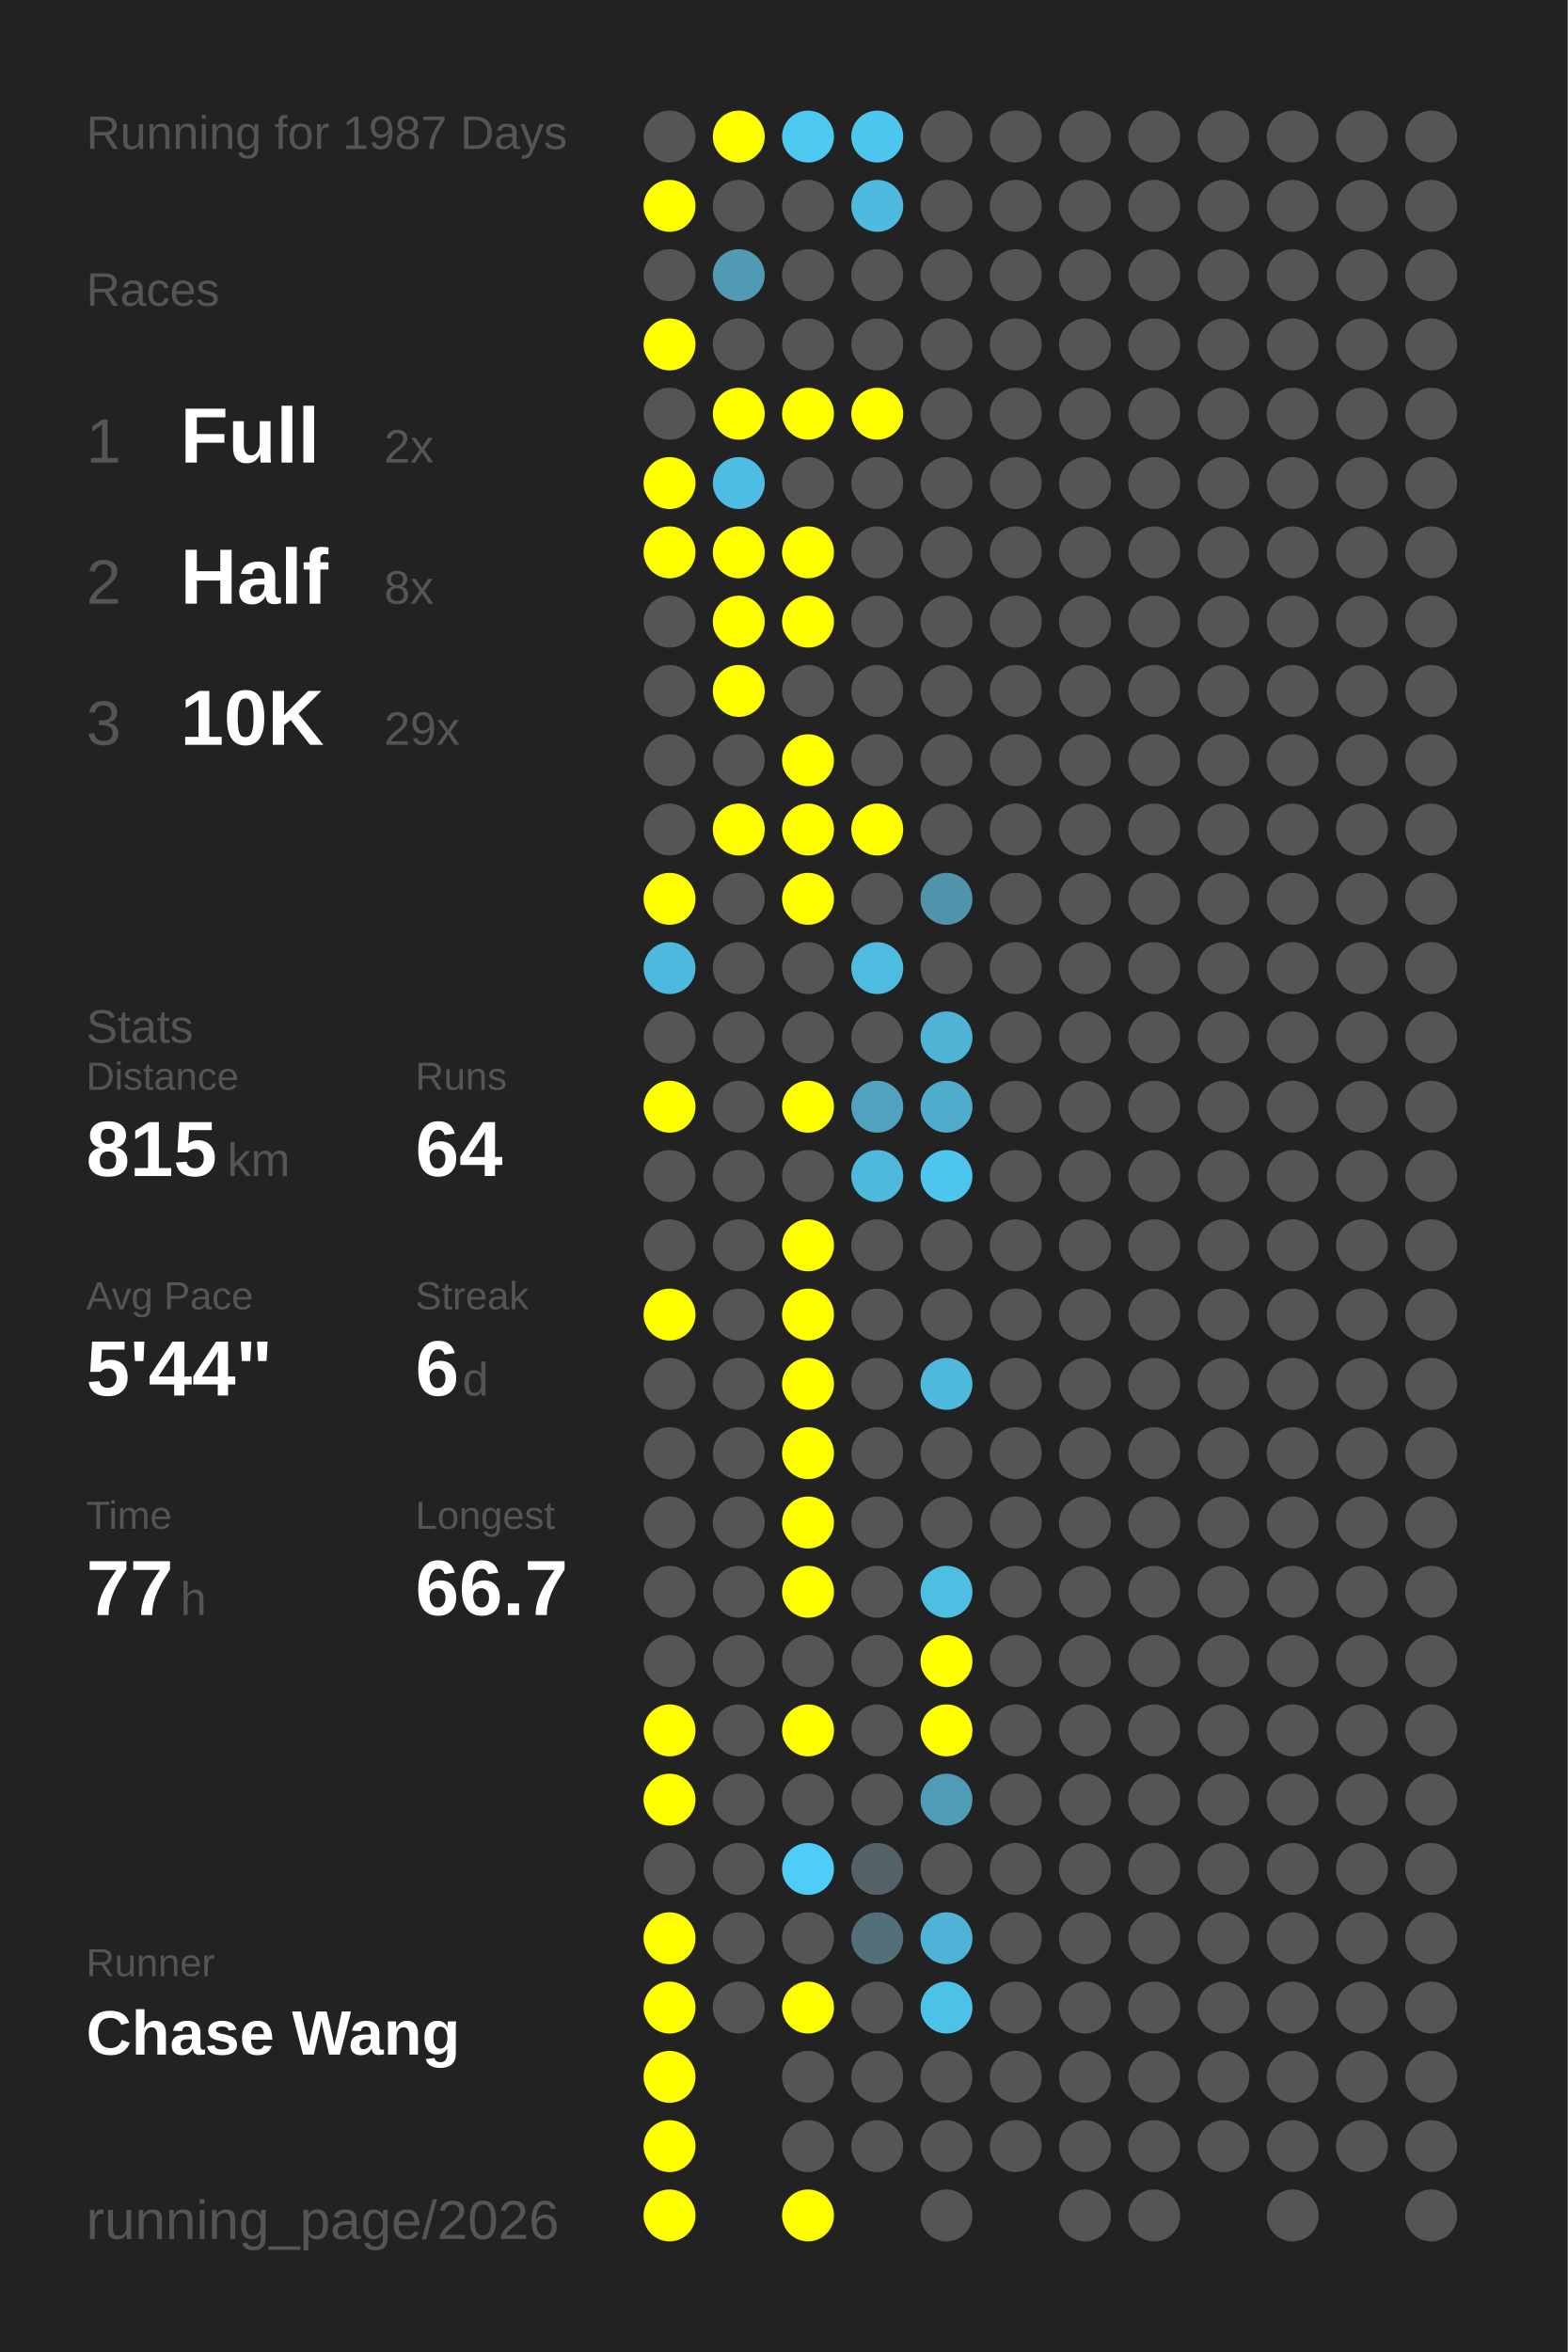
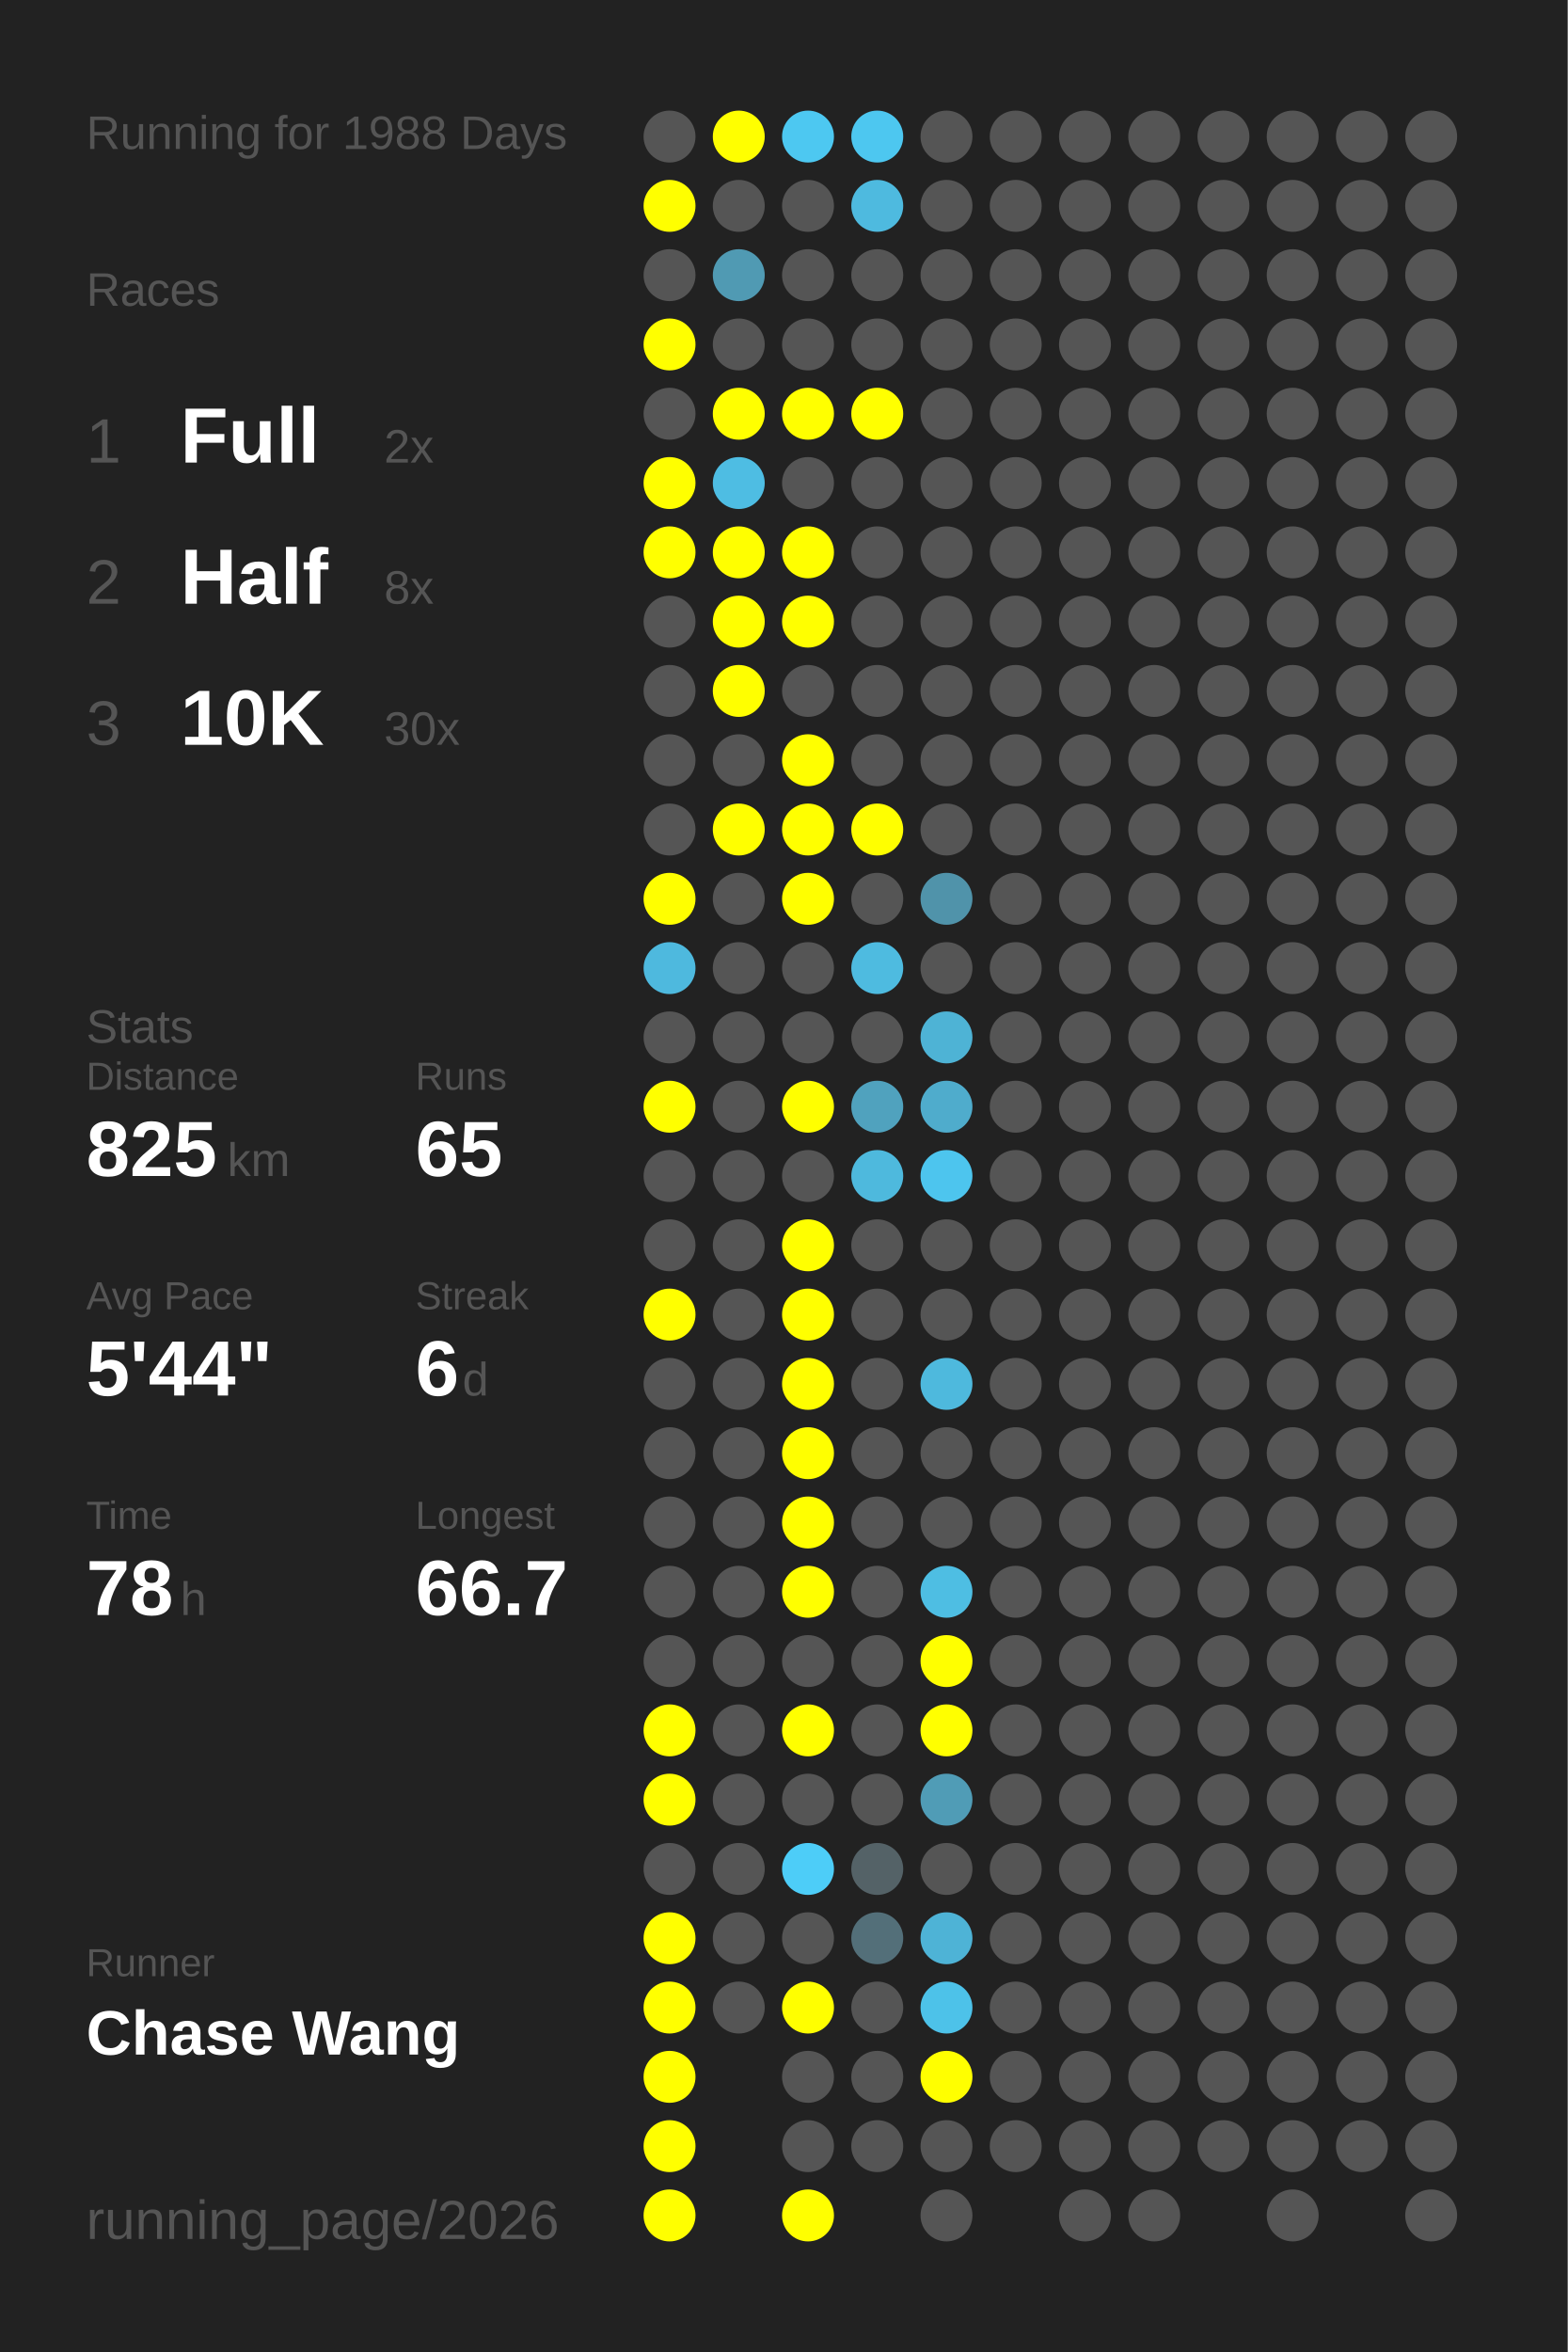
<svg xmlns="http://www.w3.org/2000/svg" baseProfile="full" height="300mm" version="1.1" viewBox="0,0,200,300" width="200mm">
  <defs />
  <rect fill="#222222" height="300" width="200" x="0" y="0" />
-   <text fill="#555555" style="font-size:6px; font-family:Arial;" x="11" y="19">Running for 1987 Days</text>
+   <text fill="#555555" style="font-size:6px; font-family:Arial;" x="11" y="19">Running for 1988 Days</text>
  <text fill="#555555" style="font-size:6px; font-family:Arial;" x="11" y="39">Races</text>
  <text fill="#555555" style="font-size:8px; font-family:Arial;" x="11" y="59">1</text>
  <text fill="#FFFFFF" style="font-size:10px; font-family:Arial; font-weight:bold;" x="23" y="59">Full</text>
  <text fill="#555555" style="font-size:6px; font-family:Arial;" x="49" y="59">2x</text>
  <text fill="#555555" style="font-size:8px; font-family:Arial;" x="11" y="77">2</text>
  <text fill="#FFFFFF" style="font-size:10px; font-family:Arial; font-weight:bold;" x="23" y="77">Half</text>
  <text fill="#555555" style="font-size:6px; font-family:Arial;" x="49" y="77">8x</text>
  <text fill="#555555" style="font-size:8px; font-family:Arial;" x="11" y="95">3</text>
  <text fill="#FFFFFF" style="font-size:10px; font-family:Arial; font-weight:bold;" x="23" y="95">10K</text>
-   <text fill="#555555" style="font-size:6px; font-family:Arial;" x="49" y="95">29x</text>
+   <text fill="#555555" style="font-size:6px; font-family:Arial;" x="49" y="95">30x</text>
  <text fill="#555555" style="font-size:6px; font-family:Arial;" x="11" y="133">Stats</text>
  <text fill="#555555" style="font-size:5px; font-family:Arial;" x="11" y="139">Distance</text>
-   <text fill="#FFFFFF" style="font-size:10px; font-family:Arial; font-weight:bold;" x="11" y="150">815</text>
+   <text fill="#FFFFFF" style="font-size:10px; font-family:Arial; font-weight:bold;" x="11" y="150">825</text>
  <text fill="#555555" style="font-size:6px; font-family:Arial;" x="29" y="150">km</text>
  <text fill="#555555" style="font-size:5px; font-family:Arial;" x="53" y="139">Runs</text>
-   <text fill="#FFFFFF" style="font-size:10px; font-family:Arial; font-weight:bold;" x="53" y="150">64</text>
+   <text fill="#FFFFFF" style="font-size:10px; font-family:Arial; font-weight:bold;" x="53" y="150">65</text>
  <text fill="#555555" style="font-size:5px; font-family:Arial;" x="11" y="167">Avg Pace</text>
  <text fill="#FFFFFF" style="font-size:10px; font-family:Arial; font-weight:bold;" x="11" y="178">5'44"</text>
  <text fill="#555555" style="font-size:5px; font-family:Arial;" x="53" y="167">Streak</text>
  <text fill="#FFFFFF" style="font-size:10px; font-family:Arial; font-weight:bold;" x="53" y="178">6</text>
  <text fill="#555555" style="font-size:6px; font-family:Arial;" x="59" y="178">d</text>
  <text fill="#555555" style="font-size:5px; font-family:Arial;" x="11" y="195">Time</text>
-   <text fill="#FFFFFF" style="font-size:10px; font-family:Arial; font-weight:bold;" x="11" y="206">77</text>
+   <text fill="#FFFFFF" style="font-size:10px; font-family:Arial; font-weight:bold;" x="11" y="206">78</text>
  <text fill="#555555" style="font-size:6px; font-family:Arial;" x="23" y="206">h</text>
  <text fill="#555555" style="font-size:5px; font-family:Arial;" x="53" y="195">Longest</text>
  <text fill="#FFFFFF" style="font-size:10px; font-family:Arial; font-weight:bold;" x="53" y="206">66.7</text>
  <text fill="#555555" style="font-size:5px; font-family:Arial;" x="11" y="252.065">Runner</text>
  <text fill="#FFFFFF" style="font-size:8px; font-family:Arial; font-weight:bold;" x="11" y="262.065">Chase Wang</text>
  <text fill="#555555" style="font-size:7px; font-family:Arial;" x="11" y="285.581">running_page/2026</text>
  <circle cx="85.417" cy="17.419" fill="#555555" r="3.312" />
  <circle cx="85.417" cy="26.258" fill="#FFFF00" r="3.312" />
  <circle cx="85.417" cy="35.097" fill="#555555" r="3.312" />
  <circle cx="85.417" cy="43.935" fill="#FFFF00" r="3.312" />
  <circle cx="85.417" cy="52.774" fill="#555555" r="3.312" />
  <circle cx="85.417" cy="61.613" fill="#FFFF00" r="3.312" />
  <circle cx="85.417" cy="70.452" fill="#FFFF00" r="3.312" />
  <circle cx="85.417" cy="79.29" fill="#555555" r="3.312" />
  <circle cx="85.417" cy="88.129" fill="#555555" r="3.312" />
  <circle cx="85.417" cy="96.968" fill="#555555" r="3.312" />
  <circle cx="85.417" cy="105.806" fill="#555555" r="3.312" />
  <circle cx="85.417" cy="114.645" fill="#FFFF00" r="3.312" />
  <circle cx="85.417" cy="123.484" fill="#4eb9de" r="3.312" />
  <circle cx="85.417" cy="132.323" fill="#555555" r="3.312" />
  <circle cx="85.417" cy="141.161" fill="#FFFF00" r="3.312" />
  <circle cx="85.417" cy="150" fill="#555555" r="3.312" />
  <circle cx="85.417" cy="158.839" fill="#555555" r="3.312" />
  <circle cx="85.417" cy="167.677" fill="#FFFF00" r="3.312" />
  <circle cx="85.417" cy="176.516" fill="#555555" r="3.312" />
  <circle cx="85.417" cy="185.355" fill="#555555" r="3.312" />
  <circle cx="85.417" cy="194.194" fill="#555555" r="3.312" />
  <circle cx="85.417" cy="203.032" fill="#555555" r="3.312" />
  <circle cx="85.417" cy="211.871" fill="#555555" r="3.312" />
  <circle cx="85.417" cy="220.71" fill="#FFFF00" r="3.312" />
  <circle cx="85.417" cy="229.548" fill="#FFFF00" r="3.312" />
  <circle cx="85.417" cy="238.387" fill="#555555" r="3.312" />
  <circle cx="85.417" cy="247.226" fill="#FFFF00" r="3.312" />
  <circle cx="85.417" cy="256.065" fill="#FFFF00" r="3.312" />
  <circle cx="85.417" cy="264.903" fill="#FFFF00" r="3.312" />
  <circle cx="85.417" cy="273.742" fill="#FFFF00" r="3.312" />
  <circle cx="85.417" cy="282.581" fill="#FFFF00" r="3.312" />
  <circle cx="94.25" cy="17.419" fill="#FFFF00" r="3.312" />
  <circle cx="94.25" cy="26.258" fill="#555555" r="3.312" />
  <circle cx="94.25" cy="35.097" fill="#509ab3" r="3.312" />
  <circle cx="94.25" cy="43.935" fill="#555555" r="3.312" />
  <circle cx="94.25" cy="52.774" fill="#FFFF00" r="3.312" />
  <circle cx="94.25" cy="61.613" fill="#4ebde3" r="3.312" />
  <circle cx="94.25" cy="70.452" fill="#FFFF00" r="3.312" />
  <circle cx="94.25" cy="79.29" fill="#FFFF00" r="3.312" />
  <circle cx="94.25" cy="88.129" fill="#FFFF00" r="3.312" />
  <circle cx="94.25" cy="96.968" fill="#555555" r="3.312" />
  <circle cx="94.25" cy="105.806" fill="#FFFF00" r="3.312" />
  <circle cx="94.25" cy="114.645" fill="#555555" r="3.312" />
  <circle cx="94.25" cy="123.484" fill="#555555" r="3.312" />
  <circle cx="94.25" cy="132.323" fill="#555555" r="3.312" />
  <circle cx="94.25" cy="141.161" fill="#555555" r="3.312" />
  <circle cx="94.25" cy="150" fill="#555555" r="3.312" />
  <circle cx="94.25" cy="158.839" fill="#555555" r="3.312" />
  <circle cx="94.25" cy="167.677" fill="#555555" r="3.312" />
  <circle cx="94.25" cy="176.516" fill="#555555" r="3.312" />
  <circle cx="94.25" cy="185.355" fill="#555555" r="3.312" />
  <circle cx="94.25" cy="194.194" fill="#555555" r="3.312" />
  <circle cx="94.25" cy="203.032" fill="#555555" r="3.312" />
  <circle cx="94.25" cy="211.871" fill="#555555" r="3.312" />
  <circle cx="94.25" cy="220.71" fill="#555555" r="3.312" />
  <circle cx="94.25" cy="229.548" fill="#555555" r="3.312" />
  <circle cx="94.25" cy="238.387" fill="#555555" r="3.312" />
  <circle cx="94.25" cy="247.226" fill="#555555" r="3.312" />
  <circle cx="94.25" cy="256.065" fill="#555555" r="3.312" />
  <circle cx="103.083" cy="17.419" fill="#4dc8f1" r="3.312" />
  <circle cx="103.083" cy="26.258" fill="#555555" r="3.312" />
  <circle cx="103.083" cy="35.097" fill="#555555" r="3.312" />
  <circle cx="103.083" cy="43.935" fill="#555555" r="3.312" />
  <circle cx="103.083" cy="52.774" fill="#FFFF00" r="3.312" />
  <circle cx="103.083" cy="61.613" fill="#555555" r="3.312" />
  <circle cx="103.083" cy="70.452" fill="#FFFF00" r="3.312" />
  <circle cx="103.083" cy="79.29" fill="#FFFF00" r="3.312" />
  <circle cx="103.083" cy="88.129" fill="#555555" r="3.312" />
  <circle cx="103.083" cy="96.968" fill="#FFFF00" r="3.312" />
  <circle cx="103.083" cy="105.806" fill="#FFFF00" r="3.312" />
  <circle cx="103.083" cy="114.645" fill="#FFFF00" r="3.312" />
  <circle cx="103.083" cy="123.484" fill="#555555" r="3.312" />
  <circle cx="103.083" cy="132.323" fill="#555555" r="3.312" />
  <circle cx="103.083" cy="141.161" fill="#FFFF00" r="3.312" />
  <circle cx="103.083" cy="150" fill="#555555" r="3.312" />
  <circle cx="103.083" cy="158.839" fill="#FFFF00" r="3.312" />
  <circle cx="103.083" cy="167.677" fill="#FFFF00" r="3.312" />
  <circle cx="103.083" cy="176.516" fill="#FFFF00" r="3.312" />
  <circle cx="103.083" cy="185.355" fill="#FFFF00" r="3.312" />
  <circle cx="103.083" cy="194.194" fill="#FFFF00" r="3.312" />
  <circle cx="103.083" cy="203.032" fill="#FFFF00" r="3.312" />
  <circle cx="103.083" cy="211.871" fill="#555555" r="3.312" />
  <circle cx="103.083" cy="220.71" fill="#FFFF00" r="3.312" />
  <circle cx="103.083" cy="229.548" fill="#555555" r="3.312" />
  <circle cx="103.083" cy="238.387" fill="#4dcdf8" r="3.312" />
  <circle cx="103.083" cy="247.226" fill="#555555" r="3.312" />
  <circle cx="103.083" cy="256.065" fill="#FFFF00" r="3.312" />
  <circle cx="103.083" cy="264.903" fill="#555555" r="3.312" />
  <circle cx="103.083" cy="273.742" fill="#555555" r="3.312" />
  <circle cx="103.083" cy="282.581" fill="#FFFF00" r="3.312" />
  <circle cx="111.917" cy="17.419" fill="#4dc7f0" r="3.312" />
  <circle cx="111.917" cy="26.258" fill="#4ebadf" r="3.312" />
  <circle cx="111.917" cy="35.097" fill="#555555" r="3.312" />
  <circle cx="111.917" cy="43.935" fill="#555555" r="3.312" />
  <circle cx="111.917" cy="52.774" fill="#FFFF00" r="3.312" />
  <circle cx="111.917" cy="61.613" fill="#555555" r="3.312" />
  <circle cx="111.917" cy="70.452" fill="#555555" r="3.312" />
  <circle cx="111.917" cy="79.29" fill="#555555" r="3.312" />
  <circle cx="111.917" cy="88.129" fill="#555555" r="3.312" />
  <circle cx="111.917" cy="96.968" fill="#555555" r="3.312" />
  <circle cx="111.917" cy="105.806" fill="#FFFF00" r="3.312" />
  <circle cx="111.917" cy="114.645" fill="#555555" r="3.312" />
  <circle cx="111.917" cy="123.484" fill="#4ebbe0" r="3.312" />
  <circle cx="111.917" cy="132.323" fill="#555555" r="3.312" />
  <circle cx="111.917" cy="141.161" fill="#50a2be" r="3.312" />
  <circle cx="111.917" cy="150" fill="#4eb9dd" r="3.312" />
  <circle cx="111.917" cy="158.839" fill="#555555" r="3.312" />
  <circle cx="111.917" cy="167.677" fill="#555555" r="3.312" />
  <circle cx="111.917" cy="176.516" fill="#555555" r="3.312" />
  <circle cx="111.917" cy="185.355" fill="#555555" r="3.312" />
  <circle cx="111.917" cy="194.194" fill="#555555" r="3.312" />
  <circle cx="111.917" cy="203.032" fill="#555555" r="3.312" />
  <circle cx="111.917" cy="211.871" fill="#555555" r="3.312" />
  <circle cx="111.917" cy="220.71" fill="#555555" r="3.312" />
  <circle cx="111.917" cy="229.548" fill="#555555" r="3.312" />
  <circle cx="111.917" cy="238.387" fill="#546267" r="3.312" />
  <circle cx="111.917" cy="247.226" fill="#536f79" r="3.312" />
  <circle cx="111.917" cy="256.065" fill="#555555" r="3.312" />
  <circle cx="111.917" cy="264.903" fill="#555555" r="3.312" />
  <circle cx="111.917" cy="273.742" fill="#555555" r="3.312" />
  <circle cx="120.75" cy="17.419" fill="#555555" r="3.312" />
  <circle cx="120.75" cy="26.258" fill="#555555" r="3.312" />
  <circle cx="120.75" cy="35.097" fill="#555555" r="3.312" />
  <circle cx="120.75" cy="43.935" fill="#555555" r="3.312" />
  <circle cx="120.75" cy="52.774" fill="#555555" r="3.312" />
  <circle cx="120.75" cy="61.613" fill="#555555" r="3.312" />
  <circle cx="120.75" cy="70.452" fill="#555555" r="3.312" />
  <circle cx="120.75" cy="79.29" fill="#555555" r="3.312" />
  <circle cx="120.75" cy="88.129" fill="#555555" r="3.312" />
  <circle cx="120.75" cy="96.968" fill="#555555" r="3.312" />
  <circle cx="120.75" cy="105.806" fill="#555555" r="3.312" />
  <circle cx="120.75" cy="114.645" fill="#5093aa" r="3.312" />
  <circle cx="120.75" cy="123.484" fill="#555555" r="3.312" />
  <circle cx="120.75" cy="132.323" fill="#4eb3d5" r="3.312" />
  <circle cx="120.75" cy="141.161" fill="#4faccc" r="3.312" />
  <circle cx="120.75" cy="150" fill="#4dc5ee" r="3.312" />
  <circle cx="120.75" cy="158.839" fill="#555555" r="3.312" />
  <circle cx="120.75" cy="167.677" fill="#555555" r="3.312" />
  <circle cx="120.75" cy="176.516" fill="#4eb9dd" r="3.312" />
  <circle cx="120.75" cy="185.355" fill="#555555" r="3.312" />
  <circle cx="120.75" cy="194.194" fill="#555555" r="3.312" />
  <circle cx="120.75" cy="203.032" fill="#4ebee3" r="3.312" />
  <circle cx="120.75" cy="211.871" fill="#FFFF00" r="3.312" />
  <circle cx="120.75" cy="220.71" fill="#FFFF00" r="3.312" />
  <circle cx="120.75" cy="229.548" fill="#509cb6" r="3.312" />
  <circle cx="120.75" cy="238.387" fill="#555555" r="3.312" />
  <circle cx="120.75" cy="247.226" fill="#4eb3d6" r="3.312" />
  <circle cx="120.75" cy="256.065" fill="#4dc2e9" r="3.312" />
-   <circle cx="120.75" cy="264.903" fill="#555555" r="3.312" />
+   <circle cx="120.75" cy="264.903" fill="#FFFF00" r="3.312" />
  <circle cx="120.75" cy="273.742" fill="#555555" r="3.312" />
  <circle cx="120.75" cy="282.581" fill="#555555" r="3.312" />
  <circle cx="129.583" cy="17.419" fill="#555555" r="3.312" />
  <circle cx="129.583" cy="26.258" fill="#555555" r="3.312" />
  <circle cx="129.583" cy="35.097" fill="#555555" r="3.312" />
  <circle cx="129.583" cy="43.935" fill="#555555" r="3.312" />
  <circle cx="129.583" cy="52.774" fill="#555555" r="3.312" />
  <circle cx="129.583" cy="61.613" fill="#555555" r="3.312" />
  <circle cx="129.583" cy="70.452" fill="#555555" r="3.312" />
  <circle cx="129.583" cy="79.29" fill="#555555" r="3.312" />
  <circle cx="129.583" cy="88.129" fill="#555555" r="3.312" />
  <circle cx="129.583" cy="96.968" fill="#555555" r="3.312" />
  <circle cx="129.583" cy="105.806" fill="#555555" r="3.312" />
  <circle cx="129.583" cy="114.645" fill="#555555" r="3.312" />
  <circle cx="129.583" cy="123.484" fill="#555555" r="3.312" />
  <circle cx="129.583" cy="132.323" fill="#555555" r="3.312" />
  <circle cx="129.583" cy="141.161" fill="#555555" r="3.312" />
  <circle cx="129.583" cy="150" fill="#555555" r="3.312" />
  <circle cx="129.583" cy="158.839" fill="#555555" r="3.312" />
  <circle cx="129.583" cy="167.677" fill="#555555" r="3.312" />
  <circle cx="129.583" cy="176.516" fill="#555555" r="3.312" />
  <circle cx="129.583" cy="185.355" fill="#555555" r="3.312" />
  <circle cx="129.583" cy="194.194" fill="#555555" r="3.312" />
  <circle cx="129.583" cy="203.032" fill="#555555" r="3.312" />
  <circle cx="129.583" cy="211.871" fill="#555555" r="3.312" />
  <circle cx="129.583" cy="220.71" fill="#555555" r="3.312" />
  <circle cx="129.583" cy="229.548" fill="#555555" r="3.312" />
  <circle cx="129.583" cy="238.387" fill="#555555" r="3.312" />
  <circle cx="129.583" cy="247.226" fill="#555555" r="3.312" />
  <circle cx="129.583" cy="256.065" fill="#555555" r="3.312" />
  <circle cx="129.583" cy="264.903" fill="#555555" r="3.312" />
  <circle cx="129.583" cy="273.742" fill="#555555" r="3.312" />
  <circle cx="138.417" cy="17.419" fill="#555555" r="3.312" />
  <circle cx="138.417" cy="26.258" fill="#555555" r="3.312" />
  <circle cx="138.417" cy="35.097" fill="#555555" r="3.312" />
  <circle cx="138.417" cy="43.935" fill="#555555" r="3.312" />
  <circle cx="138.417" cy="52.774" fill="#555555" r="3.312" />
  <circle cx="138.417" cy="61.613" fill="#555555" r="3.312" />
  <circle cx="138.417" cy="70.452" fill="#555555" r="3.312" />
  <circle cx="138.417" cy="79.29" fill="#555555" r="3.312" />
  <circle cx="138.417" cy="88.129" fill="#555555" r="3.312" />
  <circle cx="138.417" cy="96.968" fill="#555555" r="3.312" />
  <circle cx="138.417" cy="105.806" fill="#555555" r="3.312" />
  <circle cx="138.417" cy="114.645" fill="#555555" r="3.312" />
  <circle cx="138.417" cy="123.484" fill="#555555" r="3.312" />
  <circle cx="138.417" cy="132.323" fill="#555555" r="3.312" />
  <circle cx="138.417" cy="141.161" fill="#555555" r="3.312" />
  <circle cx="138.417" cy="150" fill="#555555" r="3.312" />
  <circle cx="138.417" cy="158.839" fill="#555555" r="3.312" />
  <circle cx="138.417" cy="167.677" fill="#555555" r="3.312" />
  <circle cx="138.417" cy="176.516" fill="#555555" r="3.312" />
  <circle cx="138.417" cy="185.355" fill="#555555" r="3.312" />
  <circle cx="138.417" cy="194.194" fill="#555555" r="3.312" />
  <circle cx="138.417" cy="203.032" fill="#555555" r="3.312" />
  <circle cx="138.417" cy="211.871" fill="#555555" r="3.312" />
  <circle cx="138.417" cy="220.71" fill="#555555" r="3.312" />
  <circle cx="138.417" cy="229.548" fill="#555555" r="3.312" />
  <circle cx="138.417" cy="238.387" fill="#555555" r="3.312" />
  <circle cx="138.417" cy="247.226" fill="#555555" r="3.312" />
  <circle cx="138.417" cy="256.065" fill="#555555" r="3.312" />
  <circle cx="138.417" cy="264.903" fill="#555555" r="3.312" />
  <circle cx="138.417" cy="273.742" fill="#555555" r="3.312" />
  <circle cx="138.417" cy="282.581" fill="#555555" r="3.312" />
  <circle cx="147.25" cy="17.419" fill="#555555" r="3.312" />
  <circle cx="147.25" cy="26.258" fill="#555555" r="3.312" />
  <circle cx="147.25" cy="35.097" fill="#555555" r="3.312" />
  <circle cx="147.25" cy="43.935" fill="#555555" r="3.312" />
  <circle cx="147.25" cy="52.774" fill="#555555" r="3.312" />
  <circle cx="147.25" cy="61.613" fill="#555555" r="3.312" />
  <circle cx="147.25" cy="70.452" fill="#555555" r="3.312" />
  <circle cx="147.25" cy="79.29" fill="#555555" r="3.312" />
  <circle cx="147.25" cy="88.129" fill="#555555" r="3.312" />
  <circle cx="147.25" cy="96.968" fill="#555555" r="3.312" />
  <circle cx="147.25" cy="105.806" fill="#555555" r="3.312" />
  <circle cx="147.25" cy="114.645" fill="#555555" r="3.312" />
  <circle cx="147.25" cy="123.484" fill="#555555" r="3.312" />
  <circle cx="147.25" cy="132.323" fill="#555555" r="3.312" />
  <circle cx="147.25" cy="141.161" fill="#555555" r="3.312" />
  <circle cx="147.25" cy="150" fill="#555555" r="3.312" />
  <circle cx="147.25" cy="158.839" fill="#555555" r="3.312" />
  <circle cx="147.25" cy="167.677" fill="#555555" r="3.312" />
  <circle cx="147.25" cy="176.516" fill="#555555" r="3.312" />
  <circle cx="147.25" cy="185.355" fill="#555555" r="3.312" />
  <circle cx="147.25" cy="194.194" fill="#555555" r="3.312" />
  <circle cx="147.25" cy="203.032" fill="#555555" r="3.312" />
  <circle cx="147.25" cy="211.871" fill="#555555" r="3.312" />
  <circle cx="147.25" cy="220.71" fill="#555555" r="3.312" />
  <circle cx="147.25" cy="229.548" fill="#555555" r="3.312" />
  <circle cx="147.25" cy="238.387" fill="#555555" r="3.312" />
  <circle cx="147.25" cy="247.226" fill="#555555" r="3.312" />
  <circle cx="147.25" cy="256.065" fill="#555555" r="3.312" />
  <circle cx="147.25" cy="264.903" fill="#555555" r="3.312" />
  <circle cx="147.25" cy="273.742" fill="#555555" r="3.312" />
  <circle cx="147.25" cy="282.581" fill="#555555" r="3.312" />
  <circle cx="156.083" cy="17.419" fill="#555555" r="3.312" />
  <circle cx="156.083" cy="26.258" fill="#555555" r="3.312" />
  <circle cx="156.083" cy="35.097" fill="#555555" r="3.312" />
  <circle cx="156.083" cy="43.935" fill="#555555" r="3.312" />
  <circle cx="156.083" cy="52.774" fill="#555555" r="3.312" />
  <circle cx="156.083" cy="61.613" fill="#555555" r="3.312" />
  <circle cx="156.083" cy="70.452" fill="#555555" r="3.312" />
  <circle cx="156.083" cy="79.29" fill="#555555" r="3.312" />
  <circle cx="156.083" cy="88.129" fill="#555555" r="3.312" />
  <circle cx="156.083" cy="96.968" fill="#555555" r="3.312" />
  <circle cx="156.083" cy="105.806" fill="#555555" r="3.312" />
  <circle cx="156.083" cy="114.645" fill="#555555" r="3.312" />
  <circle cx="156.083" cy="123.484" fill="#555555" r="3.312" />
  <circle cx="156.083" cy="132.323" fill="#555555" r="3.312" />
  <circle cx="156.083" cy="141.161" fill="#555555" r="3.312" />
  <circle cx="156.083" cy="150" fill="#555555" r="3.312" />
  <circle cx="156.083" cy="158.839" fill="#555555" r="3.312" />
  <circle cx="156.083" cy="167.677" fill="#555555" r="3.312" />
  <circle cx="156.083" cy="176.516" fill="#555555" r="3.312" />
  <circle cx="156.083" cy="185.355" fill="#555555" r="3.312" />
  <circle cx="156.083" cy="194.194" fill="#555555" r="3.312" />
  <circle cx="156.083" cy="203.032" fill="#555555" r="3.312" />
  <circle cx="156.083" cy="211.871" fill="#555555" r="3.312" />
  <circle cx="156.083" cy="220.71" fill="#555555" r="3.312" />
  <circle cx="156.083" cy="229.548" fill="#555555" r="3.312" />
  <circle cx="156.083" cy="238.387" fill="#555555" r="3.312" />
  <circle cx="156.083" cy="247.226" fill="#555555" r="3.312" />
  <circle cx="156.083" cy="256.065" fill="#555555" r="3.312" />
  <circle cx="156.083" cy="264.903" fill="#555555" r="3.312" />
  <circle cx="156.083" cy="273.742" fill="#555555" r="3.312" />
  <circle cx="164.917" cy="17.419" fill="#555555" r="3.312" />
  <circle cx="164.917" cy="26.258" fill="#555555" r="3.312" />
  <circle cx="164.917" cy="35.097" fill="#555555" r="3.312" />
  <circle cx="164.917" cy="43.935" fill="#555555" r="3.312" />
  <circle cx="164.917" cy="52.774" fill="#555555" r="3.312" />
  <circle cx="164.917" cy="61.613" fill="#555555" r="3.312" />
  <circle cx="164.917" cy="70.452" fill="#555555" r="3.312" />
  <circle cx="164.917" cy="79.29" fill="#555555" r="3.312" />
  <circle cx="164.917" cy="88.129" fill="#555555" r="3.312" />
  <circle cx="164.917" cy="96.968" fill="#555555" r="3.312" />
  <circle cx="164.917" cy="105.806" fill="#555555" r="3.312" />
  <circle cx="164.917" cy="114.645" fill="#555555" r="3.312" />
  <circle cx="164.917" cy="123.484" fill="#555555" r="3.312" />
  <circle cx="164.917" cy="132.323" fill="#555555" r="3.312" />
  <circle cx="164.917" cy="141.161" fill="#555555" r="3.312" />
  <circle cx="164.917" cy="150" fill="#555555" r="3.312" />
  <circle cx="164.917" cy="158.839" fill="#555555" r="3.312" />
  <circle cx="164.917" cy="167.677" fill="#555555" r="3.312" />
  <circle cx="164.917" cy="176.516" fill="#555555" r="3.312" />
  <circle cx="164.917" cy="185.355" fill="#555555" r="3.312" />
  <circle cx="164.917" cy="194.194" fill="#555555" r="3.312" />
  <circle cx="164.917" cy="203.032" fill="#555555" r="3.312" />
  <circle cx="164.917" cy="211.871" fill="#555555" r="3.312" />
  <circle cx="164.917" cy="220.71" fill="#555555" r="3.312" />
  <circle cx="164.917" cy="229.548" fill="#555555" r="3.312" />
  <circle cx="164.917" cy="238.387" fill="#555555" r="3.312" />
  <circle cx="164.917" cy="247.226" fill="#555555" r="3.312" />
  <circle cx="164.917" cy="256.065" fill="#555555" r="3.312" />
  <circle cx="164.917" cy="264.903" fill="#555555" r="3.312" />
  <circle cx="164.917" cy="273.742" fill="#555555" r="3.312" />
  <circle cx="164.917" cy="282.581" fill="#555555" r="3.312" />
  <circle cx="173.75" cy="17.419" fill="#555555" r="3.312" />
  <circle cx="173.75" cy="26.258" fill="#555555" r="3.312" />
  <circle cx="173.75" cy="35.097" fill="#555555" r="3.312" />
  <circle cx="173.75" cy="43.935" fill="#555555" r="3.312" />
  <circle cx="173.75" cy="52.774" fill="#555555" r="3.312" />
  <circle cx="173.75" cy="61.613" fill="#555555" r="3.312" />
  <circle cx="173.75" cy="70.452" fill="#555555" r="3.312" />
  <circle cx="173.75" cy="79.29" fill="#555555" r="3.312" />
  <circle cx="173.75" cy="88.129" fill="#555555" r="3.312" />
  <circle cx="173.75" cy="96.968" fill="#555555" r="3.312" />
  <circle cx="173.75" cy="105.806" fill="#555555" r="3.312" />
  <circle cx="173.75" cy="114.645" fill="#555555" r="3.312" />
  <circle cx="173.75" cy="123.484" fill="#555555" r="3.312" />
  <circle cx="173.75" cy="132.323" fill="#555555" r="3.312" />
  <circle cx="173.75" cy="141.161" fill="#555555" r="3.312" />
  <circle cx="173.75" cy="150" fill="#555555" r="3.312" />
  <circle cx="173.75" cy="158.839" fill="#555555" r="3.312" />
  <circle cx="173.75" cy="167.677" fill="#555555" r="3.312" />
  <circle cx="173.75" cy="176.516" fill="#555555" r="3.312" />
  <circle cx="173.75" cy="185.355" fill="#555555" r="3.312" />
  <circle cx="173.75" cy="194.194" fill="#555555" r="3.312" />
  <circle cx="173.75" cy="203.032" fill="#555555" r="3.312" />
  <circle cx="173.75" cy="211.871" fill="#555555" r="3.312" />
  <circle cx="173.75" cy="220.71" fill="#555555" r="3.312" />
  <circle cx="173.75" cy="229.548" fill="#555555" r="3.312" />
  <circle cx="173.75" cy="238.387" fill="#555555" r="3.312" />
  <circle cx="173.75" cy="247.226" fill="#555555" r="3.312" />
  <circle cx="173.75" cy="256.065" fill="#555555" r="3.312" />
  <circle cx="173.75" cy="264.903" fill="#555555" r="3.312" />
  <circle cx="173.75" cy="273.742" fill="#555555" r="3.312" />
  <circle cx="182.583" cy="17.419" fill="#555555" r="3.312" />
  <circle cx="182.583" cy="26.258" fill="#555555" r="3.312" />
  <circle cx="182.583" cy="35.097" fill="#555555" r="3.312" />
  <circle cx="182.583" cy="43.935" fill="#555555" r="3.312" />
  <circle cx="182.583" cy="52.774" fill="#555555" r="3.312" />
  <circle cx="182.583" cy="61.613" fill="#555555" r="3.312" />
  <circle cx="182.583" cy="70.452" fill="#555555" r="3.312" />
  <circle cx="182.583" cy="79.29" fill="#555555" r="3.312" />
  <circle cx="182.583" cy="88.129" fill="#555555" r="3.312" />
  <circle cx="182.583" cy="96.968" fill="#555555" r="3.312" />
  <circle cx="182.583" cy="105.806" fill="#555555" r="3.312" />
  <circle cx="182.583" cy="114.645" fill="#555555" r="3.312" />
  <circle cx="182.583" cy="123.484" fill="#555555" r="3.312" />
  <circle cx="182.583" cy="132.323" fill="#555555" r="3.312" />
  <circle cx="182.583" cy="141.161" fill="#555555" r="3.312" />
  <circle cx="182.583" cy="150" fill="#555555" r="3.312" />
  <circle cx="182.583" cy="158.839" fill="#555555" r="3.312" />
  <circle cx="182.583" cy="167.677" fill="#555555" r="3.312" />
  <circle cx="182.583" cy="176.516" fill="#555555" r="3.312" />
  <circle cx="182.583" cy="185.355" fill="#555555" r="3.312" />
  <circle cx="182.583" cy="194.194" fill="#555555" r="3.312" />
  <circle cx="182.583" cy="203.032" fill="#555555" r="3.312" />
  <circle cx="182.583" cy="211.871" fill="#555555" r="3.312" />
  <circle cx="182.583" cy="220.71" fill="#555555" r="3.312" />
  <circle cx="182.583" cy="229.548" fill="#555555" r="3.312" />
  <circle cx="182.583" cy="238.387" fill="#555555" r="3.312" />
  <circle cx="182.583" cy="247.226" fill="#555555" r="3.312" />
  <circle cx="182.583" cy="256.065" fill="#555555" r="3.312" />
  <circle cx="182.583" cy="264.903" fill="#555555" r="3.312" />
  <circle cx="182.583" cy="273.742" fill="#555555" r="3.312" />
  <circle cx="182.583" cy="282.581" fill="#555555" r="3.312" />
</svg>
